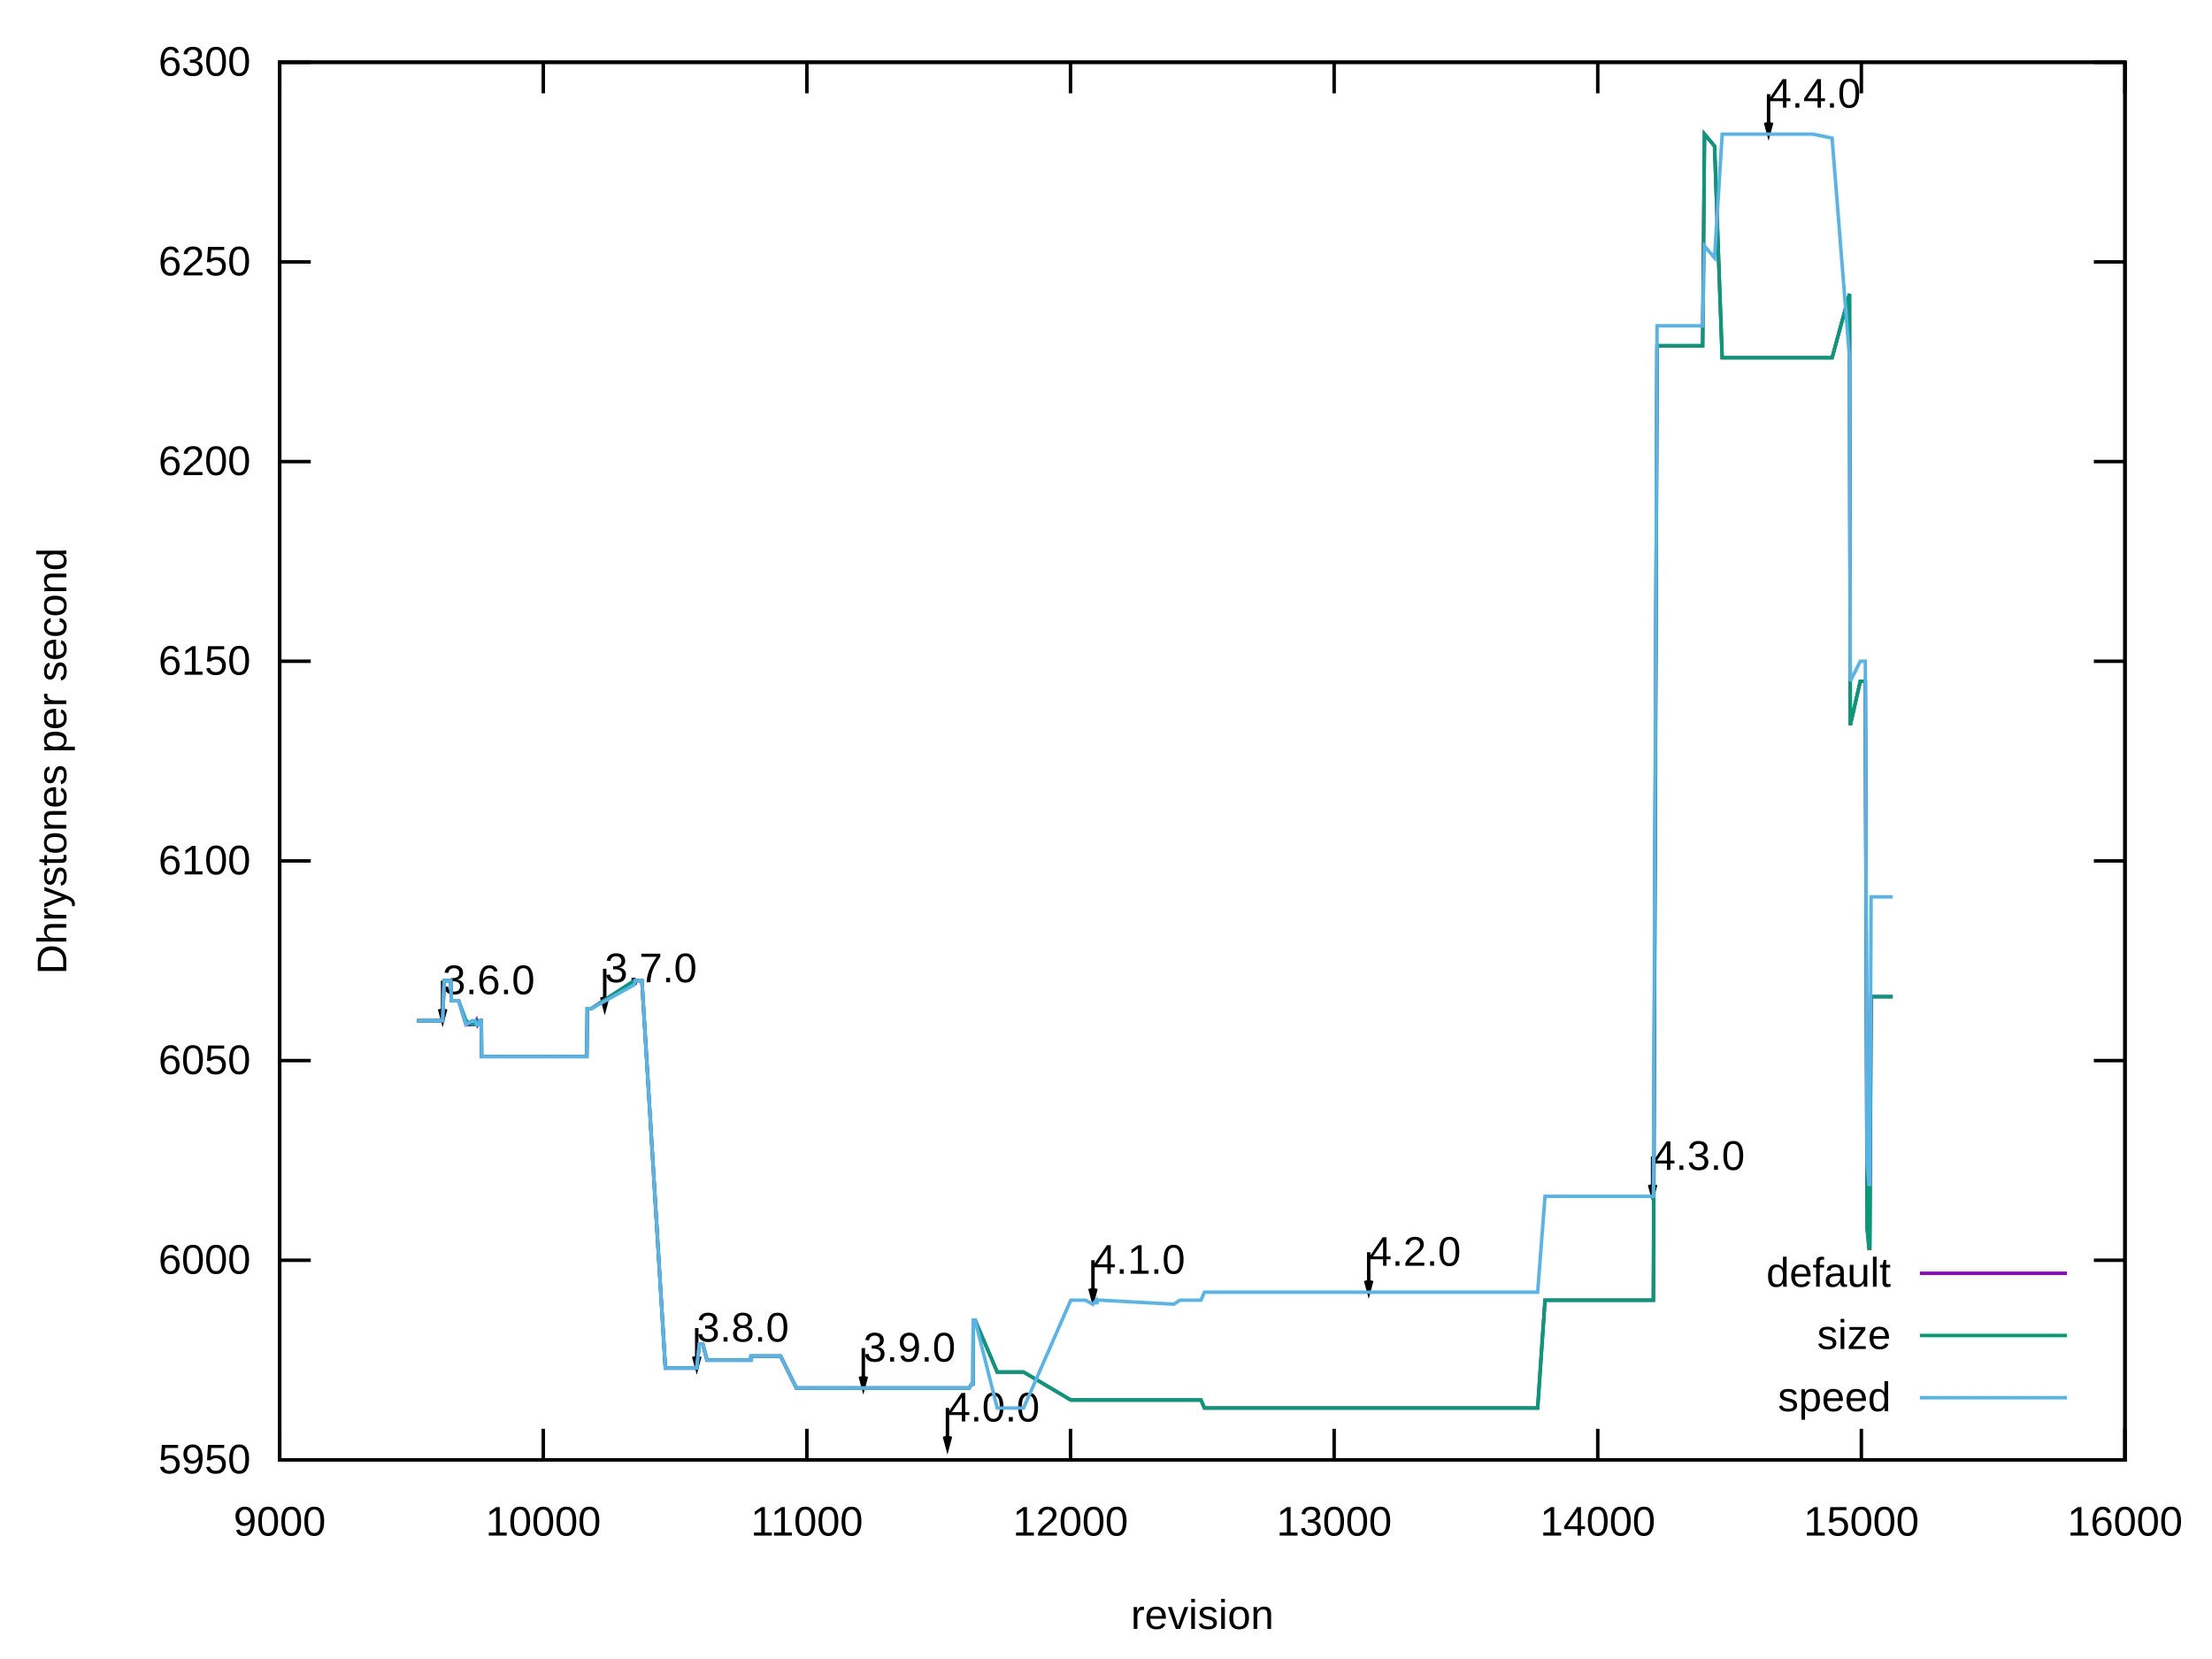
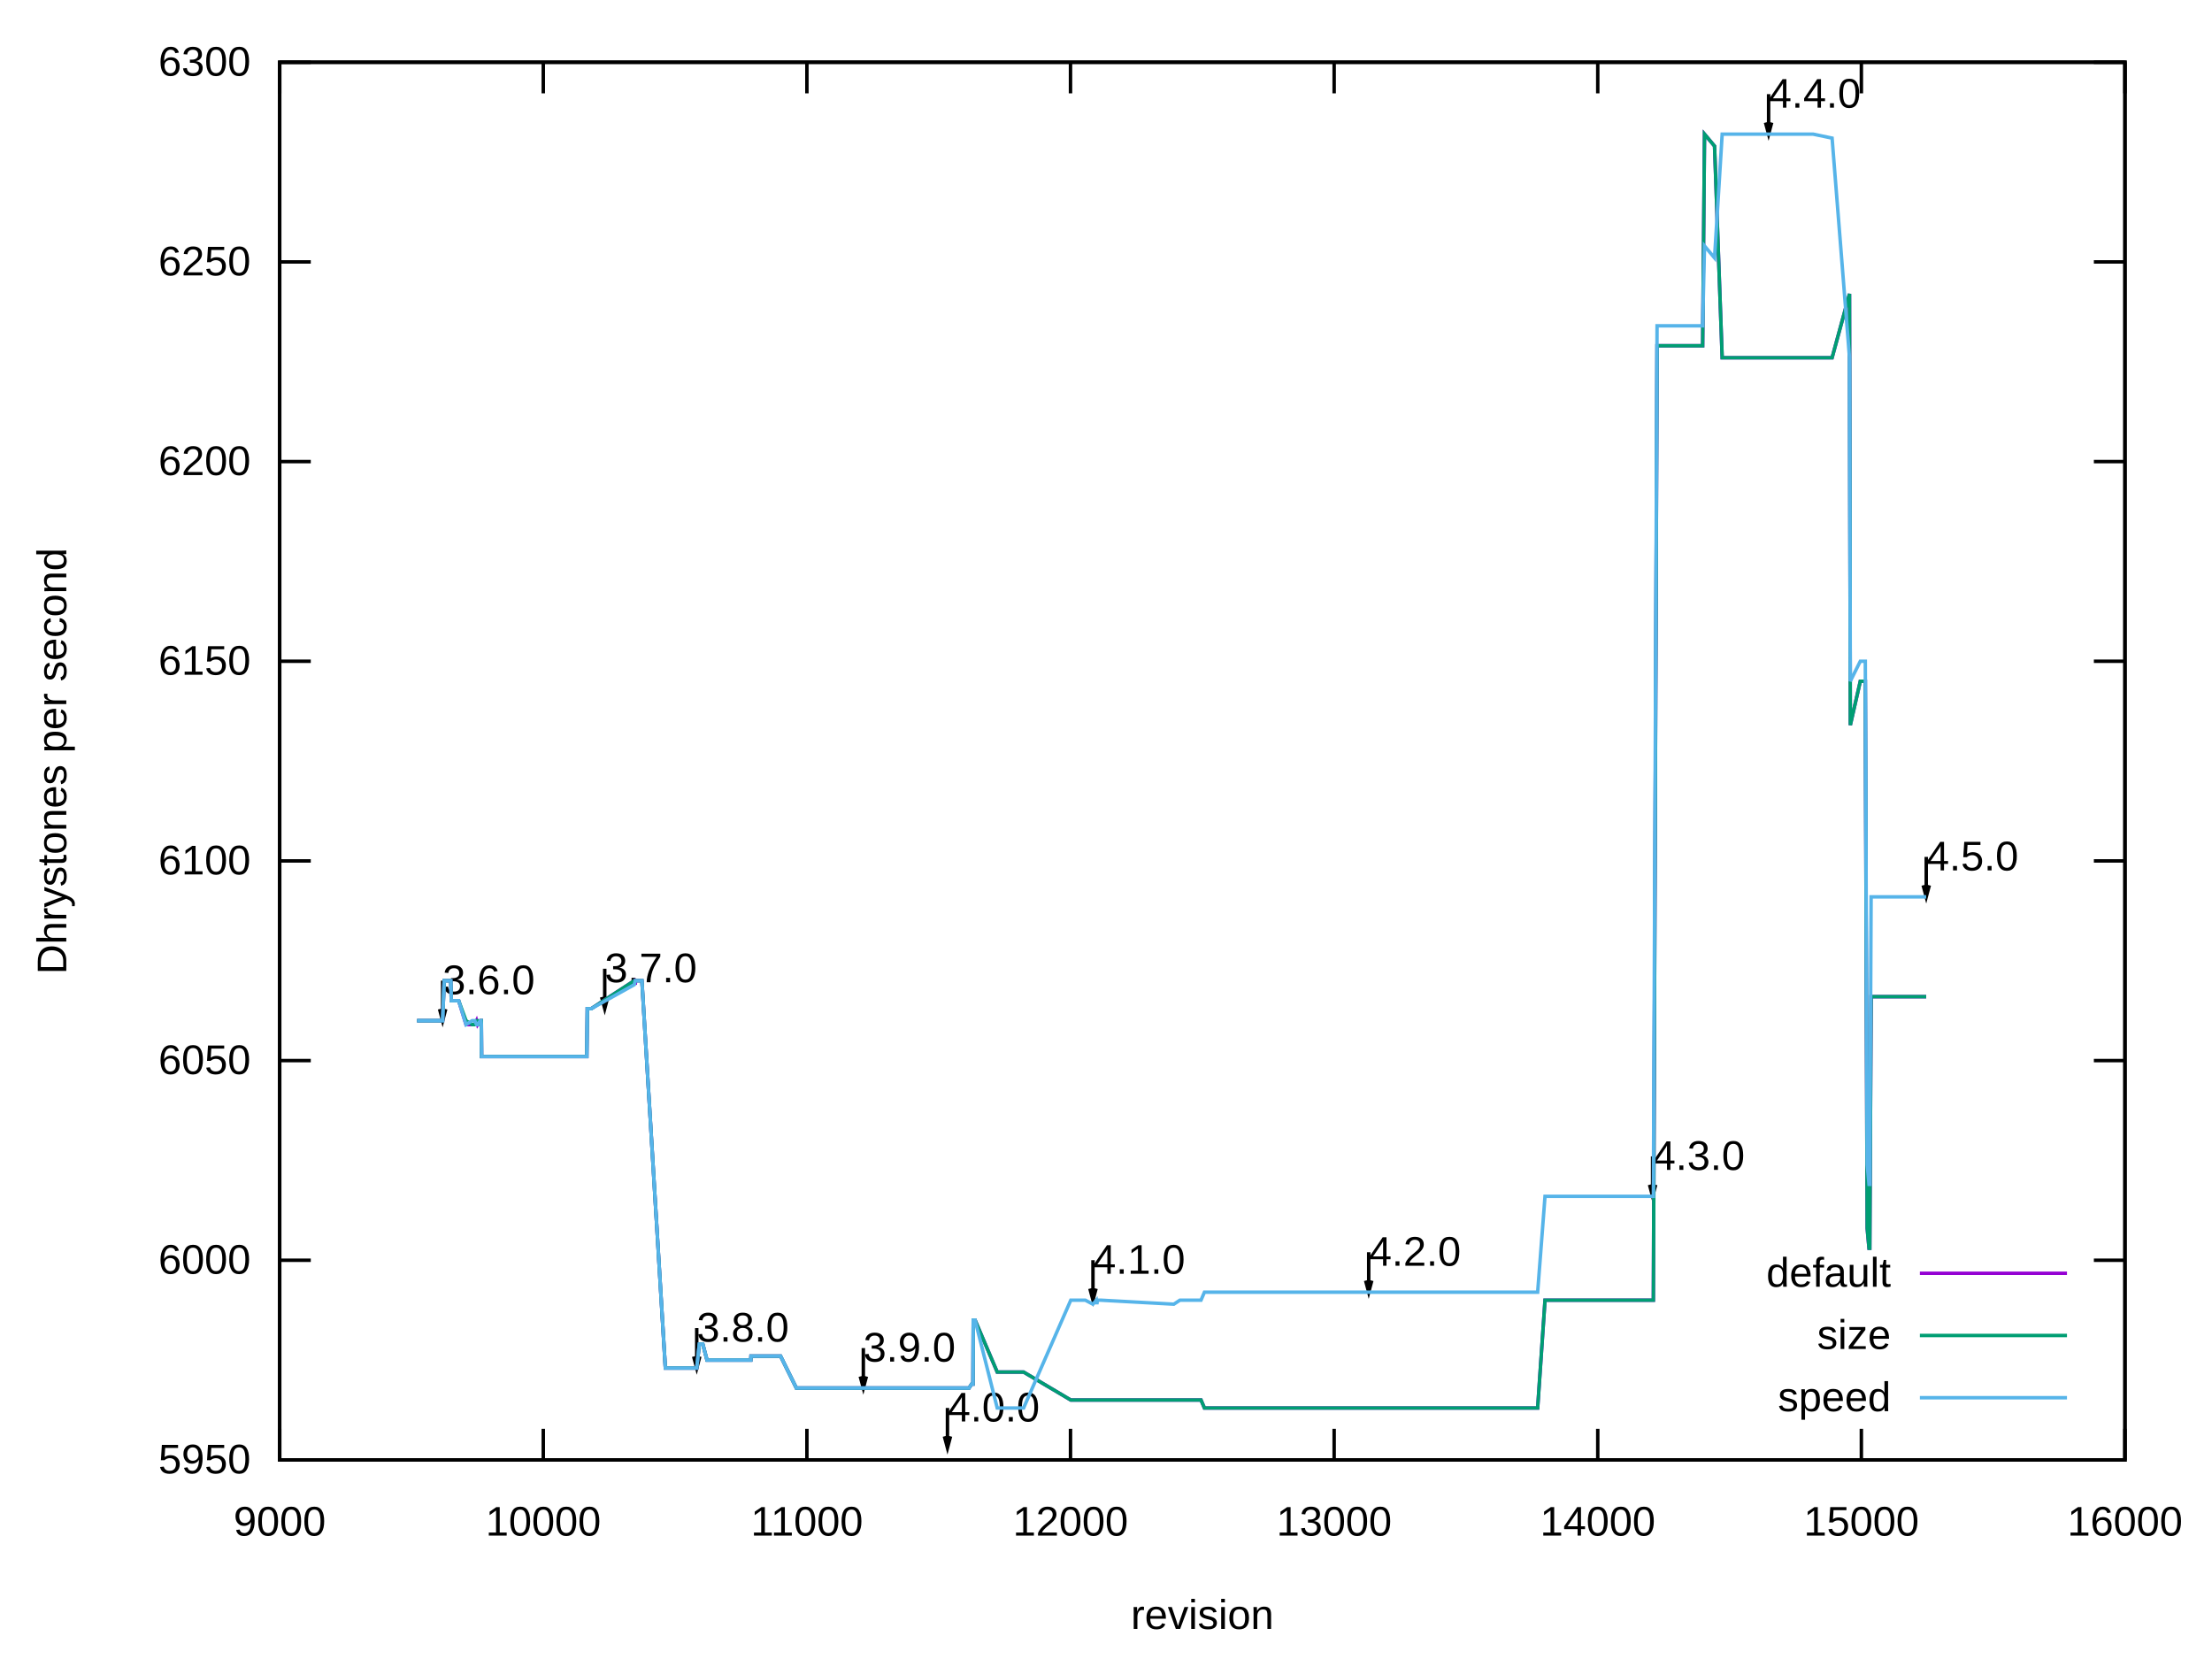
<svg xmlns="http://www.w3.org/2000/svg" xmlns:xlink="http://www.w3.org/1999/xlink" width="640" height="480" viewBox="0 0 640 480">
  <g id="gnuplot_canvas">
    <rect x="0" y="0" width="640" height="480" fill="none" />
    <defs>
      <circle id="gpDot" r="0.5" stroke-width="0.5" stroke="currentColor" />
      <path id="gpPt0" stroke-width="0.222" stroke="currentColor" d="M-1,0 h2 M0,-1 v2" />
      <path id="gpPt1" stroke-width="0.222" stroke="currentColor" d="M-1,-1 L1,1 M1,-1 L-1,1" />
      <path id="gpPt2" stroke-width="0.222" stroke="currentColor" d="M-1,0 L1,0 M0,-1 L0,1 M-1,-1 L1,1 M-1,1 L1,-1" />
      <rect id="gpPt3" stroke-width="0.222" stroke="currentColor" x="-1" y="-1" width="2" height="2" />
      <rect id="gpPt4" stroke-width="0.222" stroke="currentColor" fill="currentColor" x="-1" y="-1" width="2" height="2" />
      <circle id="gpPt5" stroke-width="0.222" stroke="currentColor" cx="0" cy="0" r="1" />
      <use xlink:href="#gpPt5" id="gpPt6" fill="currentColor" stroke="none" />
      <path id="gpPt7" stroke-width="0.222" stroke="currentColor" d="M0,-1.33 L-1.33,0.67 L1.33,0.67 z" />
      <use xlink:href="#gpPt7" id="gpPt8" fill="currentColor" stroke="none" />
      <use xlink:href="#gpPt7" id="gpPt9" stroke="currentColor" transform="rotate(180)" />
      <use xlink:href="#gpPt9" id="gpPt10" fill="currentColor" stroke="none" />
      <use xlink:href="#gpPt3" id="gpPt11" stroke="currentColor" transform="rotate(45)" />
      <use xlink:href="#gpPt11" id="gpPt12" fill="currentColor" stroke="none" />
      <path id="gpPt13" stroke-width="0.222" stroke="currentColor" d="M0,1.330 L1.265,0.411 L0.782,-1.067 L-0.782,-1.076 L-1.265,0.411 z" />
      <use xlink:href="#gpPt13" id="gpPt14" fill="currentColor" stroke="none" />
      <filter id="textbox" filterUnits="objectBoundingBox" x="0" y="0" height="1" width="1">
        <feFlood flood-color="white" flood-opacity="1" result="bgnd" />
        <feComposite in="SourceGraphic" in2="bgnd" operator="atop" />
      </filter>
      <filter id="greybox" filterUnits="objectBoundingBox" x="0" y="0" height="1" width="1">
        <feFlood flood-color="lightgrey" flood-opacity="1" result="grey" />
        <feComposite in="SourceGraphic" in2="grey" operator="atop" />
      </filter>
    </defs>
    <g fill="none" color="white" stroke="currentColor" stroke-width="1.00" stroke-linecap="butt" stroke-linejoin="miter">
</g>
    <g fill="none" color="black" stroke="currentColor" stroke-width="1.00" stroke-linecap="butt" stroke-linejoin="miter">
      <path stroke="black" d="M80.92,422.40 L89.92,422.40 M614.82,422.40 L605.82,422.40  " />
      <g transform="translate(72.53,426.30)" stroke="none" fill="black" font-family="Arial" font-size="12.00" text-anchor="end">
        <text>
          <tspan font-family="Arial"> 5950</tspan>
        </text>
      </g>
    </g>
    <g fill="none" color="black" stroke="currentColor" stroke-width="1.00" stroke-linecap="butt" stroke-linejoin="miter">
      <path stroke="black" d="M80.92,364.63 L89.92,364.63 M614.82,364.63 L605.82,364.63  " />
      <g transform="translate(72.53,368.53)" stroke="none" fill="black" font-family="Arial" font-size="12.00" text-anchor="end">
        <text>
          <tspan font-family="Arial"> 6000</tspan>
        </text>
      </g>
    </g>
    <g fill="none" color="black" stroke="currentColor" stroke-width="1.00" stroke-linecap="butt" stroke-linejoin="miter">
      <path stroke="black" d="M80.92,306.86 L89.92,306.86 M614.82,306.86 L605.82,306.86  " />
      <g transform="translate(72.53,310.76)" stroke="none" fill="black" font-family="Arial" font-size="12.00" text-anchor="end">
        <text>
          <tspan font-family="Arial"> 6050</tspan>
        </text>
      </g>
    </g>
    <g fill="none" color="black" stroke="currentColor" stroke-width="1.00" stroke-linecap="butt" stroke-linejoin="miter">
      <path stroke="black" d="M80.92,249.09 L89.92,249.09 M614.82,249.09 L605.82,249.09  " />
      <g transform="translate(72.53,252.99)" stroke="none" fill="black" font-family="Arial" font-size="12.00" text-anchor="end">
        <text>
          <tspan font-family="Arial"> 6100</tspan>
        </text>
      </g>
    </g>
    <g fill="none" color="black" stroke="currentColor" stroke-width="1.00" stroke-linecap="butt" stroke-linejoin="miter">
      <path stroke="black" d="M80.92,191.32 L89.92,191.32 M614.82,191.32 L605.82,191.32  " />
      <g transform="translate(72.53,195.22)" stroke="none" fill="black" font-family="Arial" font-size="12.00" text-anchor="end">
        <text>
          <tspan font-family="Arial"> 6150</tspan>
        </text>
      </g>
    </g>
    <g fill="none" color="black" stroke="currentColor" stroke-width="1.00" stroke-linecap="butt" stroke-linejoin="miter">
      <path stroke="black" d="M80.92,133.55 L89.92,133.55 M614.82,133.55 L605.82,133.55  " />
      <g transform="translate(72.53,137.45)" stroke="none" fill="black" font-family="Arial" font-size="12.00" text-anchor="end">
        <text>
          <tspan font-family="Arial"> 6200</tspan>
        </text>
      </g>
    </g>
    <g fill="none" color="black" stroke="currentColor" stroke-width="1.00" stroke-linecap="butt" stroke-linejoin="miter">
      <path stroke="black" d="M80.92,75.78 L89.92,75.78 M614.82,75.78 L605.82,75.78  " />
      <g transform="translate(72.53,79.68)" stroke="none" fill="black" font-family="Arial" font-size="12.00" text-anchor="end">
        <text>
          <tspan font-family="Arial"> 6250</tspan>
        </text>
      </g>
    </g>
    <g fill="none" color="black" stroke="currentColor" stroke-width="1.00" stroke-linecap="butt" stroke-linejoin="miter">
      <path stroke="black" d="M80.92,18.01 L89.92,18.01 M614.82,18.01 L605.82,18.01  " />
      <g transform="translate(72.53,21.91)" stroke="none" fill="black" font-family="Arial" font-size="12.00" text-anchor="end">
        <text>
          <tspan font-family="Arial"> 6300</tspan>
        </text>
      </g>
    </g>
    <g fill="none" color="black" stroke="currentColor" stroke-width="1.00" stroke-linecap="butt" stroke-linejoin="miter">
      <path stroke="black" d="M80.92,422.40 L80.92,413.40 M80.92,18.01 L80.92,27.01  " />
      <g transform="translate(80.92,444.30)" stroke="none" fill="black" font-family="Arial" font-size="12.00" text-anchor="middle">
        <text>
          <tspan font-family="Arial"> 9000</tspan>
        </text>
      </g>
    </g>
    <g fill="none" color="black" stroke="currentColor" stroke-width="1.00" stroke-linecap="butt" stroke-linejoin="miter">
      <path stroke="black" d="M157.19,422.40 L157.19,413.40 M157.19,18.01 L157.19,27.01  " />
      <g transform="translate(157.19,444.30)" stroke="none" fill="black" font-family="Arial" font-size="12.00" text-anchor="middle">
        <text>
          <tspan font-family="Arial"> 10000</tspan>
        </text>
      </g>
    </g>
    <g fill="none" color="black" stroke="currentColor" stroke-width="1.00" stroke-linecap="butt" stroke-linejoin="miter">
      <path stroke="black" d="M233.46,422.40 L233.46,413.40 M233.46,18.01 L233.46,27.01  " />
      <g transform="translate(233.46,444.30)" stroke="none" fill="black" font-family="Arial" font-size="12.00" text-anchor="middle">
        <text>
          <tspan font-family="Arial"> 11000</tspan>
        </text>
      </g>
    </g>
    <g fill="none" color="black" stroke="currentColor" stroke-width="1.00" stroke-linecap="butt" stroke-linejoin="miter">
      <path stroke="black" d="M309.73,422.40 L309.73,413.40 M309.73,18.01 L309.73,27.01  " />
      <g transform="translate(309.73,444.30)" stroke="none" fill="black" font-family="Arial" font-size="12.00" text-anchor="middle">
        <text>
          <tspan font-family="Arial"> 12000</tspan>
        </text>
      </g>
    </g>
    <g fill="none" color="black" stroke="currentColor" stroke-width="1.00" stroke-linecap="butt" stroke-linejoin="miter">
      <path stroke="black" d="M386.01,422.40 L386.01,413.40 M386.01,18.01 L386.01,27.01  " />
      <g transform="translate(386.01,444.30)" stroke="none" fill="black" font-family="Arial" font-size="12.00" text-anchor="middle">
        <text>
          <tspan font-family="Arial"> 13000</tspan>
        </text>
      </g>
    </g>
    <g fill="none" color="black" stroke="currentColor" stroke-width="1.00" stroke-linecap="butt" stroke-linejoin="miter">
      <path stroke="black" d="M462.28,422.40 L462.28,413.40 M462.28,18.01 L462.28,27.01  " />
      <g transform="translate(462.28,444.30)" stroke="none" fill="black" font-family="Arial" font-size="12.00" text-anchor="middle">
        <text>
          <tspan font-family="Arial"> 14000</tspan>
        </text>
      </g>
    </g>
    <g fill="none" color="black" stroke="currentColor" stroke-width="1.00" stroke-linecap="butt" stroke-linejoin="miter">
      <path stroke="black" d="M538.55,422.40 L538.55,413.40 M538.55,18.01 L538.55,27.01  " />
      <g transform="translate(538.55,444.30)" stroke="none" fill="black" font-family="Arial" font-size="12.00" text-anchor="middle">
        <text>
          <tspan font-family="Arial"> 15000</tspan>
        </text>
      </g>
    </g>
    <g fill="none" color="black" stroke="currentColor" stroke-width="1.00" stroke-linecap="butt" stroke-linejoin="miter">
      <path stroke="black" d="M614.82,422.40 L614.82,413.40 M614.82,18.01 L614.82,27.01  " />
      <g transform="translate(614.82,444.30)" stroke="none" fill="black" font-family="Arial" font-size="12.00" text-anchor="middle">
        <text>
          <tspan font-family="Arial"> 16000</tspan>
        </text>
      </g>
    </g>
    <g fill="none" color="black" stroke="currentColor" stroke-width="1.00" stroke-linecap="butt" stroke-linejoin="miter">
</g>
    <g fill="none" color="black" stroke="currentColor" stroke-width="1.00" stroke-linecap="butt" stroke-linejoin="miter">
      <path stroke="black" d="M80.92,18.01 L80.92,422.40 L614.82,422.40 L614.82,18.01 L80.92,18.01 Z  " />
      <g transform="translate(128.06,287.65)" stroke="none" fill="black" font-family="Arial" font-size="12.00" text-anchor="start">
        <text>
          <tspan font-family="Arial">3.6.0</tspan>
        </text>
      </g>
      <g transform="translate(174.96,284.19)" stroke="none" fill="black" font-family="Arial" font-size="12.00" text-anchor="start">
        <text>
          <tspan font-family="Arial">3.7.0</tspan>
        </text>
      </g>
      <g transform="translate(201.58,388.17)" stroke="none" fill="black" font-family="Arial" font-size="12.00" text-anchor="start">
        <text>
          <tspan font-family="Arial">3.8.0</tspan>
        </text>
      </g>
      <g transform="translate(249.78,393.95)" stroke="none" fill="black" font-family="Arial" font-size="12.00" text-anchor="start">
        <text>
          <tspan font-family="Arial">3.9.0</tspan>
        </text>
      </g>
      <g transform="translate(274.12,411.28)" stroke="none" fill="black" font-family="Arial" font-size="12.00" text-anchor="start">
        <text>
          <tspan font-family="Arial">4.0.0</tspan>
        </text>
      </g>
      <g transform="translate(316.22,368.53)" stroke="none" fill="black" font-family="Arial" font-size="12.00" text-anchor="start">
        <text>
          <tspan font-family="Arial">4.1.0</tspan>
        </text>
      </g>
      <g transform="translate(396.00,366.22)" stroke="none" fill="black" font-family="Arial" font-size="12.00" text-anchor="start">
        <text>
          <tspan font-family="Arial">4.2.0</tspan>
        </text>
      </g>
      <g transform="translate(478.14,338.49)" stroke="none" fill="black" font-family="Arial" font-size="12.00" text-anchor="start">
        <text>
          <tspan font-family="Arial">4.3.0</tspan>
        </text>
      </g>
      <g transform="translate(511.70,31.15)" stroke="none" fill="black" font-family="Arial" font-size="12.00" text-anchor="start">
        <text>
          <tspan font-family="Arial">4.4.0</tspan>
        </text>
      </g>
+       <g transform="translate(557.31,251.83)" stroke="none" fill="black" font-family="Arial" font-size="12.00" text-anchor="start">
+         <text>
+           <tspan font-family="Arial">4.5.0</tspan>
+         </text>
+       </g>
    </g>
    <g fill="none" color="black" stroke="currentColor" stroke-width="1.00" stroke-linecap="butt" stroke-linejoin="miter">
      <path stroke="black" d="M127.18,291.96 L128.07,295.30 L128.96,291.96 M128.07,283.74 L128.07,295.30  " />
    </g>
    <g fill="none" color="black" stroke="currentColor" stroke-width="1.00" stroke-linecap="butt" stroke-linejoin="miter">
      <path stroke="black" d="M174.08,288.49 L174.97,291.83 L175.86,288.49 M174.97,280.28 L174.97,291.83  " />
    </g>
    <g fill="none" color="black" stroke="currentColor" stroke-width="1.00" stroke-linecap="butt" stroke-linejoin="miter">
      <path stroke="black" d="M200.70,392.48 L201.59,395.82 L202.48,392.48 M201.59,384.26 L201.59,395.82  " />
    </g>
    <g fill="none" color="black" stroke="currentColor" stroke-width="1.00" stroke-linecap="butt" stroke-linejoin="miter">
      <path stroke="black" d="M248.90,398.25 L249.79,401.59 L250.68,398.25 M249.79,390.04 L249.79,401.59  " />
    </g>
    <g fill="none" color="black" stroke="currentColor" stroke-width="1.00" stroke-linecap="butt" stroke-linejoin="miter">
      <path stroke="black" d="M273.24,415.58 L274.13,418.92 L275.02,415.58 M274.13,407.37 L274.13,418.92  " />
    </g>
    <g fill="none" color="black" stroke="currentColor" stroke-width="1.00" stroke-linecap="butt" stroke-linejoin="miter">
      <path stroke="black" d="M315.34,372.83 L316.23,376.17 L317.12,372.83 M316.23,364.62 L316.23,376.17  " />
    </g>
    <g fill="none" color="black" stroke="currentColor" stroke-width="1.00" stroke-linecap="butt" stroke-linejoin="miter">
      <path stroke="black" d="M395.12,370.52 L396.01,373.86 L396.90,370.52 M396.01,362.31 L396.01,373.86  " />
    </g>
    <g fill="none" color="black" stroke="currentColor" stroke-width="1.00" stroke-linecap="butt" stroke-linejoin="miter">
      <path stroke="black" d="M477.26,342.79 L478.15,346.13 L479.04,342.79 M478.15,334.58 L478.15,346.13  " />
    </g>
    <g fill="none" color="black" stroke="currentColor" stroke-width="1.00" stroke-linecap="butt" stroke-linejoin="miter">
      <path stroke="black" d="M510.82,35.46 L511.71,38.80 L512.60,35.46 M511.71,27.24 L511.71,38.80  " />
+     </g>
+     <g fill="none" color="black" stroke="currentColor" stroke-width="1.00" stroke-linecap="butt" stroke-linejoin="miter">
+       <path stroke="black" d="M556.43,256.14 L557.32,259.48 L558.21,256.14 M557.32,247.92 L557.32,259.48  " />
    </g>
    <g fill="none" color="black" stroke="currentColor" stroke-width="1.00" stroke-linecap="butt" stroke-linejoin="miter">
</g>
    <g id="gnuplot_plot_1">
      <g fill="none" color="black" stroke="currentColor" stroke-width="1.00" stroke-linecap="butt" stroke-linejoin="miter">
        <g transform="translate(547.09,372.30)" stroke="none" fill="black" font-family="Arial" font-size="12.00" text-anchor="end">
          <text>
            <tspan font-family="Arial">default</tspan>
          </text>
        </g>
      </g>
      <g fill="none" color="black" stroke="currentColor" stroke-width="1.00" stroke-linecap="butt" stroke-linejoin="miter">
-         <path stroke="rgb(148,   0, 211)" d="M555.48,368.40 L598.04,368.40 M120.66,295.31 L122.11,295.31 L122.87,295.31 L124.24,295.31 L125.23,295.31 L125.84,295.31   L126.38,295.31 L126.76,295.31 L126.84,295.31 L126.91,295.31 L126.99,295.31 L128.06,295.31 L128.51,283.75 L129.12,283.75   L129.35,283.75 L129.43,283.75 L129.50,283.75 L129.58,283.75 L129.73,283.75 L130.12,283.75 L130.19,283.75 L130.42,283.75   L130.57,289.53 L130.73,289.53 L130.80,289.53 L131.18,289.53 L131.41,289.53 L131.56,289.53 L131.64,289.53 L131.72,289.53   L132.71,289.53 L134.84,296.46 L136.60,296.46 L137.36,296.46 L137.89,295.31 L138.20,296.46 L138.96,295.31 L139.19,295.31   L139.27,295.31 L139.34,305.70 L139.42,305.70 L139.88,305.70 L140.72,305.70 L141.17,305.70 L141.25,305.70 L141.40,305.70   L141.71,305.70 L142.17,305.70 L142.47,305.70 L142.55,305.70 L143.08,305.70 L143.31,305.70 L143.39,305.70 L143.46,305.70   L144.23,305.70 L144.38,305.70 L144.68,305.70 L147.96,305.70 L153.30,305.70 L153.61,305.70 L153.76,305.70 L153.84,305.70   L154.22,305.70 L169.62,305.70 L169.78,305.70 L169.93,291.84 L170.46,291.84 L171.00,291.84 L171.07,291.84 L183.51,283.75   L183.81,284.91 L183.89,283.75 L185.11,283.75 L185.18,283.75 L185.72,283.75 L192.51,395.83 L194.95,395.83 L196.09,395.83   L198.38,395.83 L199.75,395.83 L201.58,395.83 L202.34,388.89 L203.03,388.89 L203.34,388.89 L204.56,393.51 L206.01,393.51   L206.39,393.51 L207.23,393.51 L207.53,393.51 L208.14,393.51 L216.30,393.51 L216.84,393.51 L217.14,393.51 L217.22,393.51   L217.29,392.36 L217.45,392.36 L218.21,392.36 L225.84,392.36 L230.41,401.60 L231.48,401.60 L240.10,401.60 L241.09,401.60   L244.90,401.60 L249.78,401.60 L253.29,401.60 L258.63,401.60 L259.01,401.60 L261.76,401.60 L266.64,401.60 L266.87,401.60   L267.56,401.60 L272.13,401.60 L272.29,401.60 L274.12,401.60 L278.16,401.60 L280.29,401.60 L280.37,401.60 L281.13,400.45   L281.51,400.45 L281.59,381.96 L282.05,381.96 L282.12,381.96 L288.53,396.98 L296.16,396.98 L309.81,405.07 L314.01,405.07   L316.22,405.07 L317.21,405.07 L317.36,405.07 L317.51,405.07 L317.82,405.07 L318.05,405.07 L318.43,405.07 L339.63,405.07   L341.39,405.07 L342.53,405.07 L344.06,405.07 L345.12,405.07 L346.95,405.07 L347.49,405.07 L348.48,407.38 L358.70,407.38   L361.06,407.38 L362.29,407.38 L362.51,407.38 L366.63,407.38 L369.53,407.38 L370.37,407.38 L372.81,407.38 L375.48,407.38   L376.47,407.38 L377.69,407.38 L378.38,407.38 L383.64,407.38 L396.00,407.38 L401.26,407.38 L408.89,407.38 L423.76,407.38   L438.56,407.38 L439.32,407.38 L440.08,407.38 L443.06,407.38 L444.89,407.38 L447.02,376.18 L454.65,376.18 L462.28,376.18   L476.31,376.18 L478.14,376.18 L478.37,376.18 L479.44,100.04 L480.20,100.04 L480.43,100.04 L481.04,100.04 L481.19,100.04   L481.57,100.04 L485.16,100.04 L488.67,100.04 L490.50,100.04 L492.63,100.04 L493.17,38.81 L496.07,42.27 L498.28,103.51   L501.18,103.51 L502.55,103.51 L511.70,103.51 L511.85,103.51 L516.43,103.51 L518.57,103.51 L524.59,103.51 L530.08,103.51   L535.12,85.02 L535.35,209.81 L538.24,197.10 L539.69,197.10 L540.23,355.39 L540.76,361.16 L540.99,361.16 L541.37,288.37   L543.12,288.37 L545.64,288.37 L546.48,288.37 L547.47,288.37 L547.55,288.37 L547.62,288.37  " />
+         <path stroke="rgb(148,   0, 211)" d="M555.48,368.40 L598.04,368.40 M120.66,295.31 L122.11,295.31 L122.87,295.31 L124.24,295.31 L125.23,295.31 L125.84,295.31   L126.38,295.31 L126.76,295.31 L126.84,295.31 L126.91,295.31 L126.99,295.31 L128.06,295.31 L128.51,283.75 L129.12,283.75   L129.35,283.75 L129.43,283.75 L129.50,283.75 L129.58,283.75 L129.73,283.75 L130.12,283.75 L130.19,283.75 L130.42,283.75   L130.57,289.53 L130.73,289.53 L130.80,289.53 L131.18,289.53 L131.41,289.53 L131.56,289.53 L131.64,289.53 L131.72,289.53   L132.71,289.53 L134.84,296.46 L136.60,296.46 L137.36,296.46 L137.89,295.31 L138.20,296.46 L138.96,295.31 L139.19,295.31   L139.27,295.31 L139.34,305.70 L139.42,305.70 L139.88,305.70 L140.72,305.70 L141.17,305.70 L141.25,305.70 L141.40,305.70   L141.71,305.70 L142.17,305.70 L142.47,305.70 L142.55,305.70 L143.08,305.70 L143.31,305.70 L143.39,305.70 L143.46,305.70   L144.23,305.70 L144.38,305.70 L144.68,305.70 L147.96,305.70 L153.30,305.70 L153.61,305.70 L153.76,305.70 L153.84,305.70   L154.22,305.70 L169.62,305.70 L169.78,305.70 L169.93,291.84 L170.46,291.84 L171.00,291.84 L171.07,291.84 L183.51,283.75   L183.81,284.91 L183.89,283.75 L185.11,283.75 L185.18,283.75 L185.72,283.75 L192.51,395.83 L194.95,395.83 L196.09,395.83   L198.38,395.83 L199.75,395.83 L201.58,395.83 L202.34,388.89 L203.03,388.89 L203.34,388.89 L204.56,393.51 L206.01,393.51   L206.39,393.51 L207.23,393.51 L207.53,393.51 L208.14,393.51 L216.30,393.51 L216.84,393.51 L217.14,393.51 L217.22,393.51   L217.29,392.36 L217.45,392.36 L218.21,392.36 L225.84,392.36 L230.41,401.60 L231.48,401.60 L240.10,401.60 L241.09,401.60   L244.90,401.60 L249.78,401.60 L253.29,401.60 L258.63,401.60 L259.01,401.60 L261.76,401.60 L266.64,401.60 L266.87,401.60   L267.56,401.60 L272.13,401.60 L272.29,401.60 L274.12,401.60 L278.16,401.60 L280.29,401.60 L280.37,401.60 L281.13,400.45   L281.51,400.45 L281.59,381.96 L282.05,381.96 L282.12,381.96 L288.53,396.98 L296.16,396.98 L309.81,405.07 L314.01,405.07   L316.22,405.07 L317.21,405.07 L317.36,405.07 L317.51,405.07 L317.82,405.07 L318.05,405.07 L318.43,405.07 L339.63,405.07   L341.39,405.07 L342.53,405.07 L344.06,405.07 L345.12,405.07 L346.95,405.07 L347.49,405.07 L348.48,407.38 L358.70,407.38   L361.06,407.38 L362.29,407.38 L362.51,407.38 L366.63,407.38 L369.53,407.38 L370.37,407.38 L372.81,407.38 L375.48,407.38   L376.47,407.38 L377.69,407.38 L378.38,407.38 L383.64,407.38 L396.00,407.38 L401.26,407.38 L408.89,407.38 L423.76,407.38   L438.56,407.38 L439.32,407.38 L440.08,407.38 L443.06,407.38 L444.89,407.38 L447.02,376.18 L454.65,376.18 L462.28,376.18   L476.31,376.18 L478.14,376.18 L478.37,376.18 L479.44,100.04 L480.20,100.04 L480.43,100.04 L481.04,100.04 L481.19,100.04   L481.57,100.04 L485.16,100.04 L488.67,100.04 L490.50,100.04 L492.63,100.04 L493.17,38.81 L496.07,42.27 L498.28,103.51   L501.18,103.51 L502.55,103.51 L511.70,103.51 L511.85,103.51 L516.43,103.51 L518.57,103.51 L524.59,103.51 L530.08,103.51   L535.12,85.02 L535.35,209.81 L538.24,197.10 L539.69,197.10 L540.23,355.39 L540.76,361.16 L540.99,361.16 L541.37,288.37   L543.12,288.37 L545.64,288.37 L546.48,288.37 L547.47,288.37 L547.55,288.37 L547.62,288.37 L551.67,288.37 L556.85,288.37   L557.31,288.37  " />
      </g>
    </g>
    <g id="gnuplot_plot_2">
      <g fill="none" color="black" stroke="currentColor" stroke-width="1.00" stroke-linecap="butt" stroke-linejoin="miter">
        <g transform="translate(547.09,390.30)" stroke="none" fill="black" font-family="Arial" font-size="12.00" text-anchor="end">
          <text>
            <tspan font-family="Arial">size</tspan>
          </text>
        </g>
      </g>
      <g fill="none" color="black" stroke="currentColor" stroke-width="1.00" stroke-linecap="butt" stroke-linejoin="miter">
-         <path stroke="rgb(  0, 158, 115)" d="M555.48,386.40 L598.04,386.40 M120.66,295.31 L122.11,295.31 L122.87,295.31 L124.24,295.31 L125.23,295.31 L125.84,295.31   L126.38,295.31 L126.76,295.31 L126.84,295.31 L126.91,295.31 L126.99,295.31 L128.06,295.31 L128.51,283.75 L129.12,283.75   L129.35,283.75 L129.43,283.75 L129.50,283.75 L129.58,283.75 L129.73,283.75 L130.12,283.75 L130.19,283.75 L130.42,283.75   L130.57,289.53 L130.73,289.53 L130.80,289.53 L131.18,289.53 L131.41,289.53 L131.56,289.53 L131.64,289.53 L131.72,289.53   L132.71,289.53 L134.84,295.31 L136.60,296.46 L137.36,296.46 L137.89,295.31 L138.20,295.31 L138.96,296.46 L139.19,295.31   L139.27,295.31 L139.34,305.70 L139.42,305.70 L139.88,305.70 L140.72,305.70 L141.17,305.70 L141.25,305.70 L141.40,305.70   L141.71,305.70 L142.17,305.70 L142.47,305.70 L142.55,305.70 L143.08,305.70 L143.31,305.70 L143.39,305.70 L143.46,305.70   L144.23,305.70 L144.38,305.70 L144.68,305.70 L147.96,305.70 L153.30,305.70 L153.61,305.70 L153.76,305.70 L153.84,305.70   L154.22,305.70 L169.62,305.70 L169.78,305.70 L169.93,291.84 L170.46,291.84 L171.00,291.84 L171.07,291.84 L183.51,283.75   L183.81,283.75 L183.89,283.75 L185.11,283.75 L185.18,283.75 L185.72,283.75 L192.51,395.83 L194.95,395.83 L196.09,395.83   L198.38,395.83 L199.75,395.83 L201.58,395.83 L202.34,388.89 L203.03,388.89 L203.34,388.89 L204.56,393.51 L206.01,393.51   L206.39,393.51 L207.23,393.51 L207.53,393.51 L208.14,393.51 L216.30,393.51 L216.84,393.51 L217.14,393.51 L217.22,393.51   L217.29,392.36 L217.45,392.36 L218.21,392.36 L225.84,392.36 L230.41,401.60 L231.48,401.60 L240.10,401.60 L241.09,401.60   L244.90,401.60 L249.78,401.60 L253.29,401.60 L258.63,401.60 L259.01,401.60 L261.76,401.60 L266.64,401.60 L266.87,401.60   L267.56,401.60 L272.13,401.60 L272.29,401.60 L274.12,401.60 L278.16,401.60 L280.29,401.60 L280.37,401.60 L281.13,400.45   L281.51,400.45 L281.59,381.96 L282.05,381.96 L282.12,381.96 L288.53,396.98 L296.16,396.98 L309.81,405.07 L314.01,405.07   L316.22,405.07 L317.21,405.07 L317.36,405.07 L317.51,405.07 L317.82,405.07 L318.05,405.07 L318.43,405.07 L339.63,405.07   L341.39,405.07 L342.53,405.07 L344.06,405.07 L345.12,405.07 L346.95,405.07 L347.49,405.07 L348.48,407.38 L358.70,407.38   L361.06,407.38 L362.29,407.38 L362.51,407.38 L366.63,407.38 L369.53,407.38 L370.37,407.38 L372.81,407.38 L375.48,407.38   L376.47,407.38 L377.69,407.38 L378.38,407.38 L383.64,407.38 L396.00,407.38 L401.26,407.38 L408.89,407.38 L423.76,407.38   L438.56,407.38 L439.32,407.38 L440.08,407.38 L443.06,407.38 L444.89,407.38 L447.02,376.18 L454.65,376.18 L462.28,376.18   L476.31,376.18 L478.14,376.18 L478.37,376.18 L479.44,100.04 L480.20,100.04 L480.43,100.04 L481.04,100.04 L481.19,100.04   L481.57,100.04 L485.16,100.04 L488.67,100.04 L490.50,100.04 L492.63,100.04 L493.17,38.81 L496.07,42.27 L498.28,103.51   L501.18,103.51 L502.55,103.51 L511.70,103.51 L511.85,103.51 L516.43,103.51 L518.57,103.51 L524.59,103.51 L530.08,103.51   L535.12,85.02 L535.35,209.81 L538.24,197.10 L539.69,197.10 L540.23,355.39 L540.76,361.16 L540.99,361.16 L541.37,288.37   L543.12,288.37 L545.64,288.37 L546.48,288.37 L547.47,288.37 L547.55,288.37 L547.62,288.37  " />
+         <path stroke="rgb(  0, 158, 115)" d="M555.48,386.40 L598.04,386.40 M120.66,295.31 L122.11,295.31 L122.87,295.31 L124.24,295.31 L125.23,295.31 L125.84,295.31   L126.38,295.31 L126.76,295.31 L126.84,295.31 L126.91,295.31 L126.99,295.31 L128.06,295.31 L128.51,283.75 L129.12,283.75   L129.35,283.75 L129.43,283.75 L129.50,283.75 L129.58,283.75 L129.73,283.75 L130.12,283.75 L130.19,283.75 L130.42,283.75   L130.57,289.53 L130.73,289.53 L130.80,289.53 L131.18,289.53 L131.41,289.53 L131.56,289.53 L131.64,289.53 L131.72,289.53   L132.71,289.53 L134.84,295.31 L136.60,296.46 L137.36,296.46 L137.89,295.31 L138.20,295.31 L138.96,296.46 L139.19,295.31   L139.27,295.31 L139.34,305.70 L139.42,305.70 L139.88,305.70 L140.72,305.70 L141.17,305.70 L141.25,305.70 L141.40,305.70   L141.71,305.70 L142.17,305.70 L142.47,305.70 L142.55,305.70 L143.08,305.70 L143.31,305.70 L143.39,305.70 L143.46,305.70   L144.23,305.70 L144.38,305.70 L144.68,305.70 L147.96,305.70 L153.30,305.70 L153.61,305.70 L153.76,305.70 L153.84,305.70   L154.22,305.70 L169.62,305.70 L169.78,305.70 L169.93,291.84 L170.46,291.84 L171.00,291.84 L171.07,291.84 L183.51,283.75   L183.81,283.75 L183.89,283.75 L185.11,283.75 L185.18,283.75 L185.72,283.75 L192.51,395.83 L194.95,395.83 L196.09,395.83   L198.38,395.83 L199.75,395.83 L201.58,395.83 L202.34,388.89 L203.03,388.89 L203.34,388.89 L204.56,393.51 L206.01,393.51   L206.39,393.51 L207.23,393.51 L207.53,393.51 L208.14,393.51 L216.30,393.51 L216.84,393.51 L217.14,393.51 L217.22,393.51   L217.29,392.36 L217.45,392.36 L218.21,392.36 L225.84,392.36 L230.41,401.60 L231.48,401.60 L240.10,401.60 L241.09,401.60   L244.90,401.60 L249.78,401.60 L253.29,401.60 L258.63,401.60 L259.01,401.60 L261.76,401.60 L266.64,401.60 L266.87,401.60   L267.56,401.60 L272.13,401.60 L272.29,401.60 L274.12,401.60 L278.16,401.60 L280.29,401.60 L280.37,401.60 L281.13,400.45   L281.51,400.45 L281.59,381.96 L282.05,381.96 L282.12,381.96 L288.53,396.98 L296.16,396.98 L309.81,405.07 L314.01,405.07   L316.22,405.07 L317.21,405.07 L317.36,405.07 L317.51,405.07 L317.82,405.07 L318.05,405.07 L318.43,405.07 L339.63,405.07   L341.39,405.07 L342.53,405.07 L344.06,405.07 L345.12,405.07 L346.95,405.07 L347.49,405.07 L348.48,407.38 L358.70,407.38   L361.06,407.38 L362.29,407.38 L362.51,407.38 L366.63,407.38 L369.53,407.38 L370.37,407.38 L372.81,407.38 L375.48,407.38   L376.47,407.38 L377.69,407.38 L378.38,407.38 L383.64,407.38 L396.00,407.38 L401.26,407.38 L408.89,407.38 L423.76,407.38   L438.56,407.38 L439.32,407.38 L440.08,407.38 L443.06,407.38 L444.89,407.38 L447.02,376.18 L454.65,376.18 L462.28,376.18   L476.31,376.18 L478.14,376.18 L478.37,376.18 L479.44,100.04 L480.20,100.04 L480.43,100.04 L481.04,100.04 L481.19,100.04   L481.57,100.04 L485.16,100.04 L488.67,100.04 L490.50,100.04 L492.63,100.04 L493.17,38.81 L496.07,42.27 L498.28,103.51   L501.18,103.51 L502.55,103.51 L511.70,103.51 L511.85,103.51 L516.43,103.51 L518.57,103.51 L524.59,103.51 L530.08,103.51   L535.12,85.02 L535.35,209.81 L538.24,197.10 L539.69,197.10 L540.23,355.39 L540.76,361.16 L540.99,361.16 L541.37,288.37   L543.12,288.37 L545.64,288.37 L546.48,288.37 L547.47,288.37 L547.55,288.37 L547.62,288.37 L551.67,288.37 L556.85,288.37   L557.31,288.37  " />
      </g>
    </g>
    <g id="gnuplot_plot_3">
      <g fill="none" color="black" stroke="currentColor" stroke-width="1.00" stroke-linecap="butt" stroke-linejoin="miter">
        <g transform="translate(547.09,408.30)" stroke="none" fill="black" font-family="Arial" font-size="12.00" text-anchor="end">
          <text>
            <tspan font-family="Arial">speed</tspan>
          </text>
        </g>
      </g>
      <g fill="none" color="black" stroke="currentColor" stroke-width="1.00" stroke-linecap="butt" stroke-linejoin="miter">
-         <path stroke="rgb( 86, 180, 233)" d="M555.48,404.40 L598.04,404.40 M120.66,295.31 L122.11,295.31 L122.87,295.31 L124.24,295.31 L125.23,295.31 L125.84,295.31   L126.38,295.31 L126.76,295.31 L126.84,295.31 L126.91,295.31 L126.99,295.31 L128.06,295.31 L128.51,283.75 L129.12,283.75   L129.35,283.75 L129.43,283.75 L129.50,283.75 L129.58,283.75 L129.73,283.75 L130.12,283.75 L130.19,283.75 L130.42,283.75   L130.57,289.53 L130.73,289.53 L130.80,289.53 L131.18,289.53 L131.41,289.53 L131.56,289.53 L131.64,289.53 L131.72,289.53   L132.71,289.53 L134.84,296.46 L136.60,295.31 L137.36,295.31 L137.89,296.46 L138.20,296.46 L138.96,295.31 L139.19,295.31   L139.27,296.46 L139.34,305.70 L139.42,305.70 L139.88,305.70 L140.72,305.70 L141.17,305.70 L141.25,305.70 L141.40,305.70   L141.71,305.70 L142.17,305.70 L142.47,305.70 L142.55,305.70 L143.08,305.70 L143.31,305.70 L143.39,305.70 L143.46,305.70   L144.23,305.70 L144.38,305.70 L144.68,305.70 L147.96,305.70 L153.30,305.70 L153.61,305.70 L153.76,305.70 L153.84,305.70   L154.22,305.70 L169.62,305.70 L169.78,305.70 L169.93,291.84 L170.46,291.84 L171.00,291.84 L171.07,291.84 L183.51,284.91   L183.81,283.75 L183.89,283.75 L185.11,283.75 L185.18,283.75 L185.72,283.75 L192.51,395.83 L194.95,395.83 L196.09,395.83   L198.38,395.83 L199.75,395.83 L201.58,395.83 L202.34,388.89 L203.03,388.89 L203.34,388.89 L204.56,393.51 L206.01,393.51   L206.39,393.51 L207.23,393.51 L207.53,393.51 L208.14,393.51 L216.30,393.51 L216.84,393.51 L217.14,393.51 L217.22,393.51   L217.29,392.36 L217.45,392.36 L218.21,392.36 L225.84,392.36 L230.41,401.60 L231.48,401.60 L240.10,401.60 L241.09,401.60   L244.90,401.60 L249.78,401.60 L253.29,401.60 L258.63,401.60 L259.01,401.60 L261.76,401.60 L266.64,401.60 L266.87,401.60   L267.56,401.60 L272.13,401.60 L272.29,401.60 L274.12,401.60 L278.16,401.60 L280.29,401.60 L280.37,401.60 L281.13,400.45   L281.51,400.45 L281.59,381.96 L282.05,381.96 L282.12,381.96 L288.53,407.38 L296.16,407.38 L309.81,376.18 L314.01,376.18   L316.22,377.34 L317.21,376.18 L317.36,377.34 L317.51,376.18 L317.82,376.18 L318.05,376.18 L318.43,376.18 L339.63,377.34   L341.39,376.18 L342.53,376.18 L344.06,376.18 L345.12,376.18 L346.95,376.18 L347.49,376.18 L348.48,373.87 L358.70,373.87   L361.06,373.87 L362.29,373.87 L362.51,373.87 L366.63,373.87 L369.53,373.87 L370.37,373.87 L372.81,373.87 L375.48,373.87   L376.47,373.87 L377.69,373.87 L378.38,373.87 L383.64,373.87 L396.00,373.87 L401.26,373.87 L408.89,373.87 L423.76,373.87   L438.56,373.87 L439.32,373.87 L440.08,373.87 L443.06,373.87 L444.89,373.87 L447.02,346.14 L454.65,346.14 L462.28,346.14   L476.31,346.14 L478.14,346.14 L478.37,346.14 L479.44,94.27 L480.20,94.27 L480.43,94.27 L481.04,94.27 L481.19,94.27   L481.57,94.27 L485.16,94.27 L488.67,94.27 L490.50,94.27 L492.63,94.27 L493.17,71.16 L496.07,74.62 L498.28,38.81   L501.18,38.81 L502.55,38.81 L511.70,38.81 L511.85,38.81 L516.43,38.81 L518.57,38.81 L524.59,38.81 L530.08,39.96   L535.12,103.51 L535.35,197.10 L538.24,191.32 L539.69,191.32 L540.23,336.90 L540.76,342.68 L540.99,342.68 L541.37,259.49   L543.12,259.49 L545.64,259.49 L546.48,259.49 L547.47,259.49 L547.55,259.49 L547.62,259.49  " />
+         <path stroke="rgb( 86, 180, 233)" d="M555.48,404.40 L598.04,404.40 M120.66,295.31 L122.11,295.31 L122.87,295.31 L124.24,295.31 L125.23,295.31 L125.84,295.31   L126.38,295.31 L126.76,295.31 L126.84,295.31 L126.91,295.31 L126.99,295.31 L128.06,295.31 L128.51,283.75 L129.12,283.75   L129.35,283.75 L129.43,283.75 L129.50,283.75 L129.58,283.75 L129.73,283.75 L130.12,283.75 L130.19,283.75 L130.42,283.75   L130.57,289.53 L130.73,289.53 L130.80,289.53 L131.18,289.53 L131.41,289.53 L131.56,289.53 L131.64,289.53 L131.72,289.53   L132.71,289.53 L134.84,296.46 L136.60,295.31 L137.36,295.31 L137.89,296.46 L138.20,296.46 L138.96,295.31 L139.19,295.31   L139.27,296.46 L139.34,305.70 L139.42,305.70 L139.88,305.70 L140.72,305.70 L141.17,305.70 L141.25,305.70 L141.40,305.70   L141.71,305.70 L142.17,305.70 L142.47,305.70 L142.55,305.70 L143.08,305.70 L143.31,305.70 L143.39,305.70 L143.46,305.70   L144.23,305.70 L144.38,305.70 L144.68,305.70 L147.96,305.70 L153.30,305.70 L153.61,305.70 L153.76,305.70 L153.84,305.70   L154.22,305.70 L169.62,305.70 L169.78,305.70 L169.93,291.84 L170.46,291.84 L171.00,291.84 L171.07,291.84 L183.51,284.91   L183.81,283.75 L183.89,283.75 L185.11,283.75 L185.18,283.75 L185.72,283.75 L192.51,395.83 L194.95,395.83 L196.09,395.83   L198.38,395.83 L199.75,395.83 L201.58,395.83 L202.34,388.89 L203.03,388.89 L203.34,388.89 L204.56,393.51 L206.01,393.51   L206.39,393.51 L207.23,393.51 L207.53,393.51 L208.14,393.51 L216.30,393.51 L216.84,393.51 L217.14,393.51 L217.22,393.51   L217.29,392.36 L217.45,392.36 L218.21,392.36 L225.84,392.36 L230.41,401.60 L231.48,401.60 L240.10,401.60 L241.09,401.60   L244.90,401.60 L249.78,401.60 L253.29,401.60 L258.63,401.60 L259.01,401.60 L261.76,401.60 L266.64,401.60 L266.87,401.60   L267.56,401.60 L272.13,401.60 L272.29,401.60 L274.12,401.60 L278.16,401.60 L280.29,401.60 L280.37,401.60 L281.13,400.45   L281.51,400.45 L281.59,381.96 L282.05,381.96 L282.12,381.96 L288.53,407.38 L296.16,407.38 L309.81,376.18 L314.01,376.18   L316.22,377.34 L317.21,376.18 L317.36,377.34 L317.51,376.18 L317.82,376.18 L318.05,376.18 L318.43,376.18 L339.63,377.34   L341.39,376.18 L342.53,376.18 L344.06,376.18 L345.12,376.18 L346.95,376.18 L347.49,376.18 L348.48,373.87 L358.70,373.87   L361.06,373.87 L362.29,373.87 L362.51,373.87 L366.63,373.87 L369.53,373.87 L370.37,373.87 L372.81,373.87 L375.48,373.87   L376.47,373.87 L377.69,373.87 L378.38,373.87 L383.64,373.87 L396.00,373.87 L401.26,373.87 L408.89,373.87 L423.76,373.87   L438.56,373.87 L439.32,373.87 L440.08,373.87 L443.06,373.87 L444.89,373.87 L447.02,346.14 L454.65,346.14 L462.28,346.14   L476.31,346.14 L478.14,346.14 L478.37,346.14 L479.44,94.27 L480.20,94.27 L480.43,94.27 L481.04,94.27 L481.19,94.27   L481.57,94.27 L485.16,94.27 L488.67,94.27 L490.50,94.27 L492.63,94.27 L493.17,71.16 L496.07,74.62 L498.28,38.81   L501.18,38.81 L502.55,38.81 L511.70,38.81 L511.85,38.81 L516.43,38.81 L518.57,38.81 L524.59,38.81 L530.08,39.96   L535.12,103.51 L535.35,197.10 L538.24,191.32 L539.69,191.32 L540.23,336.90 L540.76,342.68 L540.99,342.68 L541.37,259.49   L543.12,259.49 L545.64,259.49 L546.48,259.49 L547.47,259.49 L547.55,259.49 L547.62,259.49 L551.67,259.49 L556.85,259.49   L557.31,259.49  " />
      </g>
    </g>
    <g fill="none" color="white" stroke="rgb( 86, 180, 233)" stroke-width="2.00" stroke-linecap="butt" stroke-linejoin="miter">
</g>
    <g fill="none" color="black" stroke="currentColor" stroke-width="2.00" stroke-linecap="butt" stroke-linejoin="miter">
</g>
    <g fill="none" color="black" stroke="black" stroke-width="1.00" stroke-linecap="butt" stroke-linejoin="miter">
</g>
    <g fill="none" color="black" stroke="currentColor" stroke-width="1.00" stroke-linecap="butt" stroke-linejoin="miter">
      <path stroke="black" d="M80.92,18.01 L80.92,422.40 L614.82,422.40 L614.82,18.01 L80.92,18.01 Z  " />
      <g transform="translate(19.18,220.21) rotate(270.00)" stroke="none" fill="black" font-family="Arial" font-size="12.00" text-anchor="middle">
        <text>
          <tspan font-family="Arial">Dhrystones per second</tspan>
        </text>
      </g>
    </g>
    <g fill="none" color="black" stroke="currentColor" stroke-width="1.00" stroke-linecap="butt" stroke-linejoin="miter">
      <g transform="translate(347.87,471.30)" stroke="none" fill="black" font-family="Arial" font-size="12.00" text-anchor="middle">
        <text>
          <tspan font-family="Arial">revision</tspan>
        </text>
      </g>
    </g>
    <g fill="none" color="black" stroke="currentColor" stroke-width="1.00" stroke-linecap="butt" stroke-linejoin="miter">
</g>
    <g fill="none" color="black" stroke="currentColor" stroke-width="1.00" stroke-linecap="butt" stroke-linejoin="miter">
</g>
  </g>
</svg>
